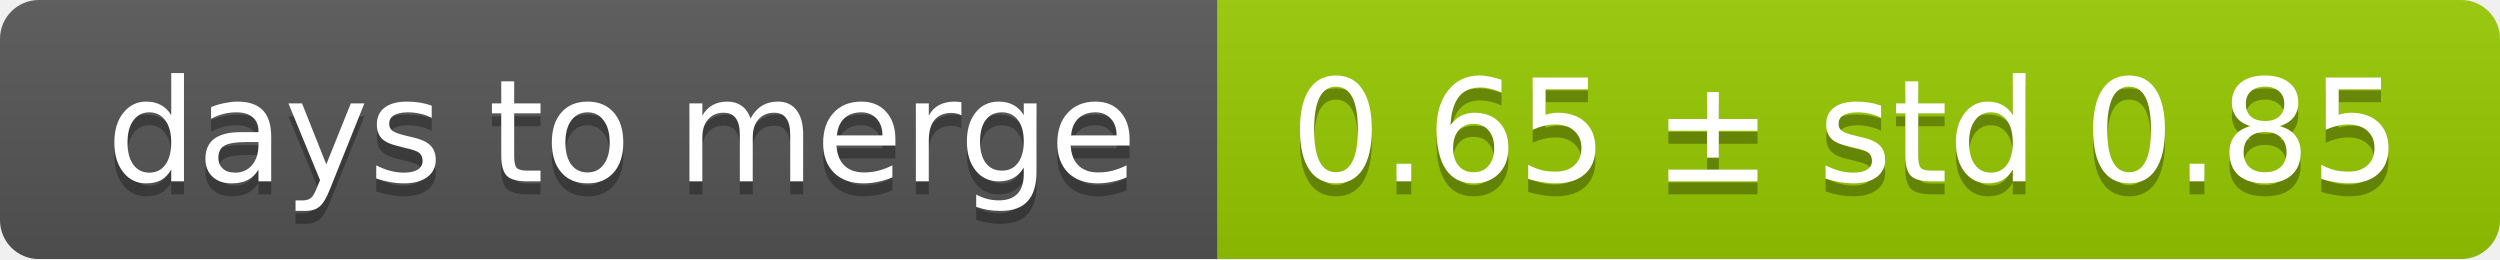
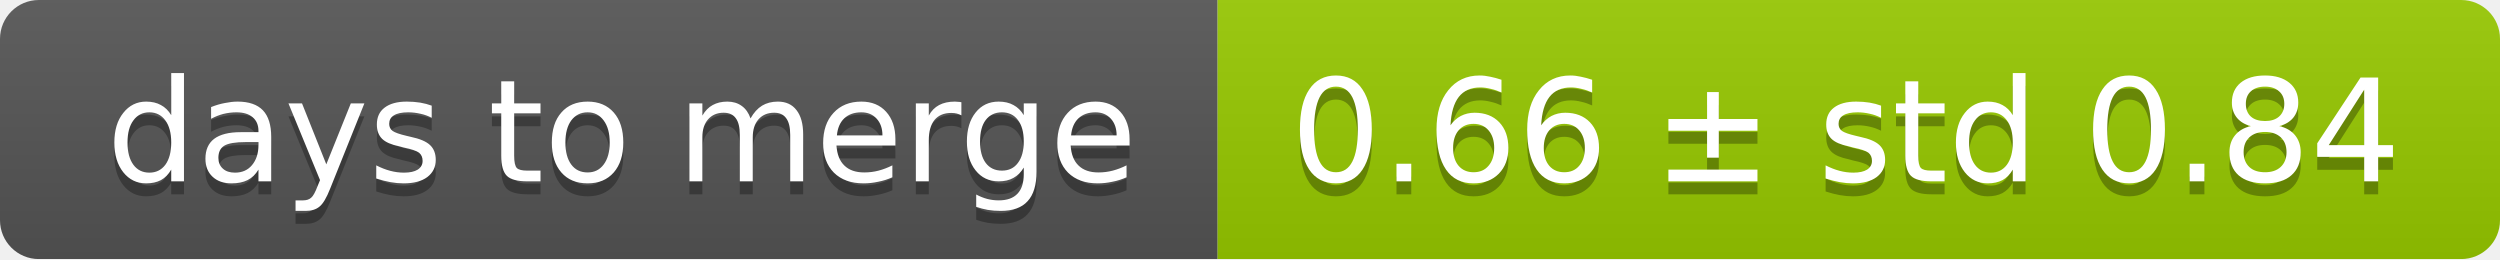
<svg xmlns="http://www.w3.org/2000/svg" width="193" height="20">
  <linearGradient id="smooth" x2="0" y2="100%">
    <stop offset="0" stop-color="#bbb" stop-opacity=".1" />
    <stop offset="1" stop-opacity=".1" />
  </linearGradient>
  <mask id="round">
    <rect width="193" height="20" rx="3" fill="#fff" />
  </mask>
  <g mask="url(#round)">
    <rect width="94" height="20" fill="#555" />
    <rect x="94" width="99" height="20" fill="#97ca00" />
    <rect width="193" height="20" fill="url(#smooth)" />
  </g>
  <g fill="#fff" text-anchor="middle" font-family="DejaVu Sans,Verdana,Geneva,sans-serif" font-size="11">
    <text x="48" y="15" fill="#010101" fill-opacity=".3">days to merge</text>
    <text x="48" y="14">days to merge</text>
-     <text x="142.5" y="15" fill="#010101" fill-opacity=".3">0.65 ± std 0.85</text>
-     <text x="142.5" y="14">0.65 ± std 0.85</text>
+     <text x="142.5" y="15" fill="#010101" fill-opacity=".3">0.66 ± std 0.84</text>
+     <text x="142.5" y="14">0.66 ± std 0.84</text>
  </g>
</svg>
